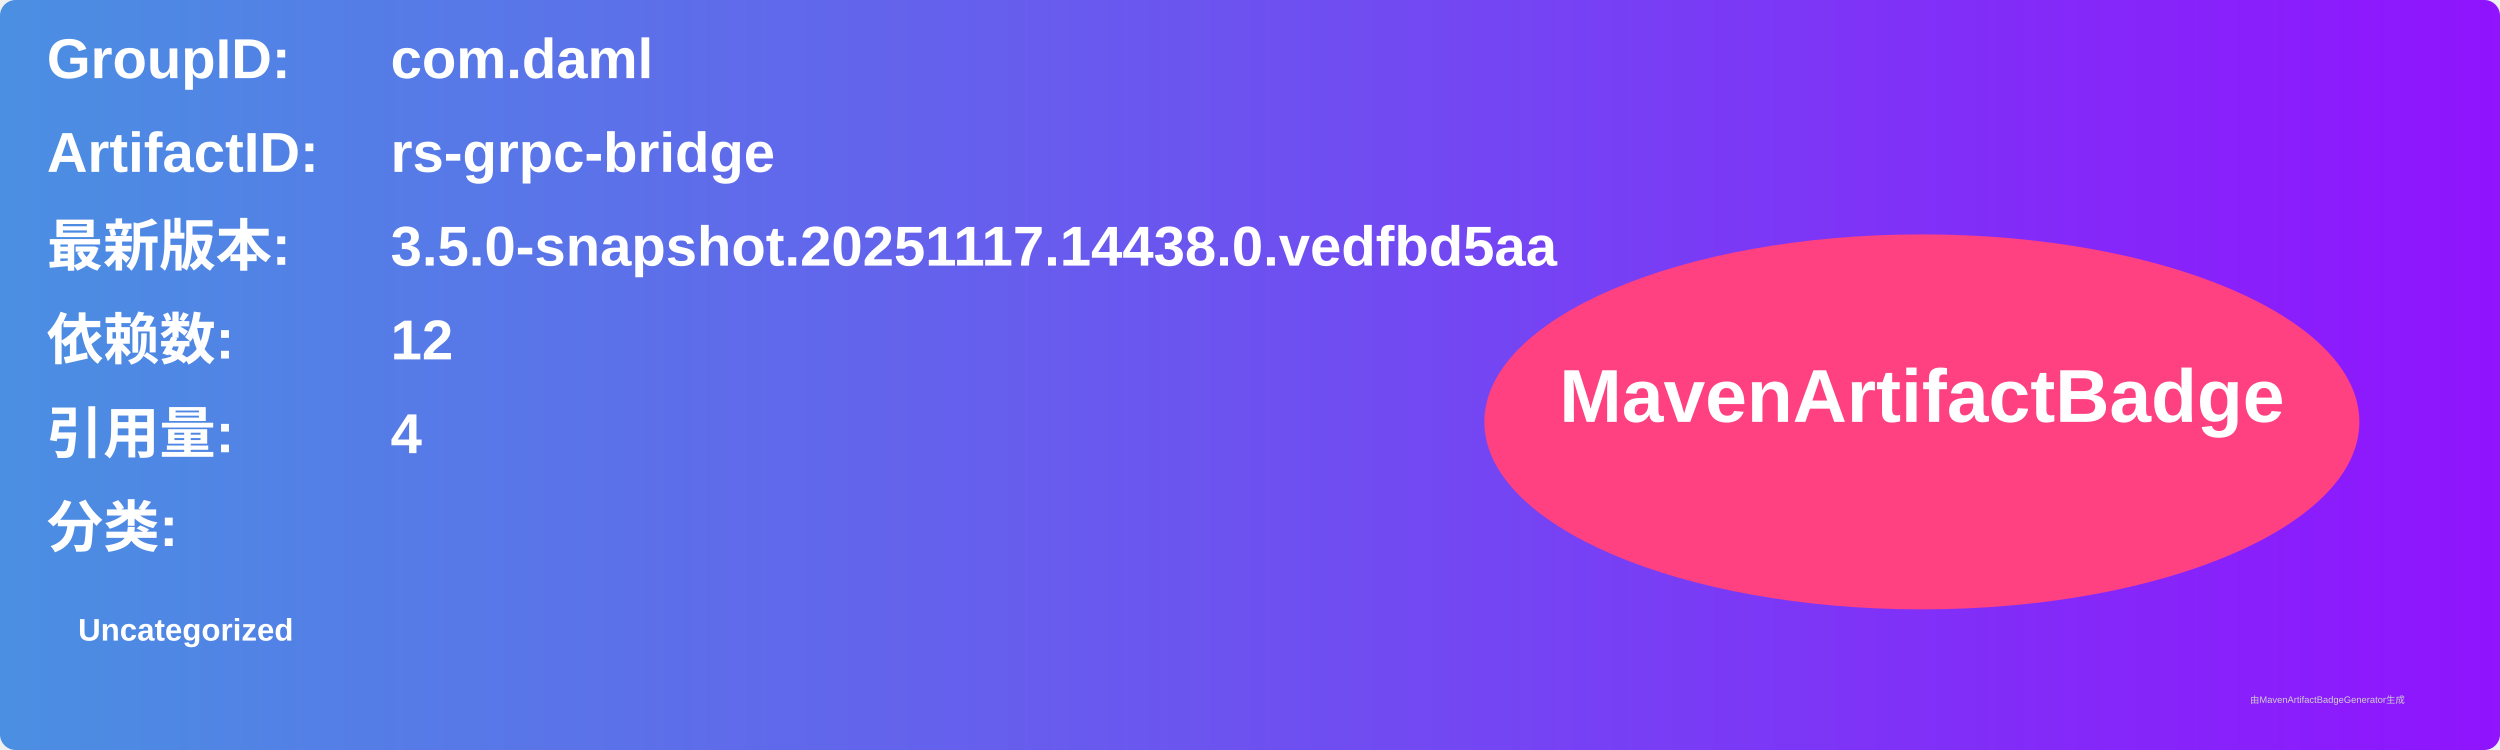
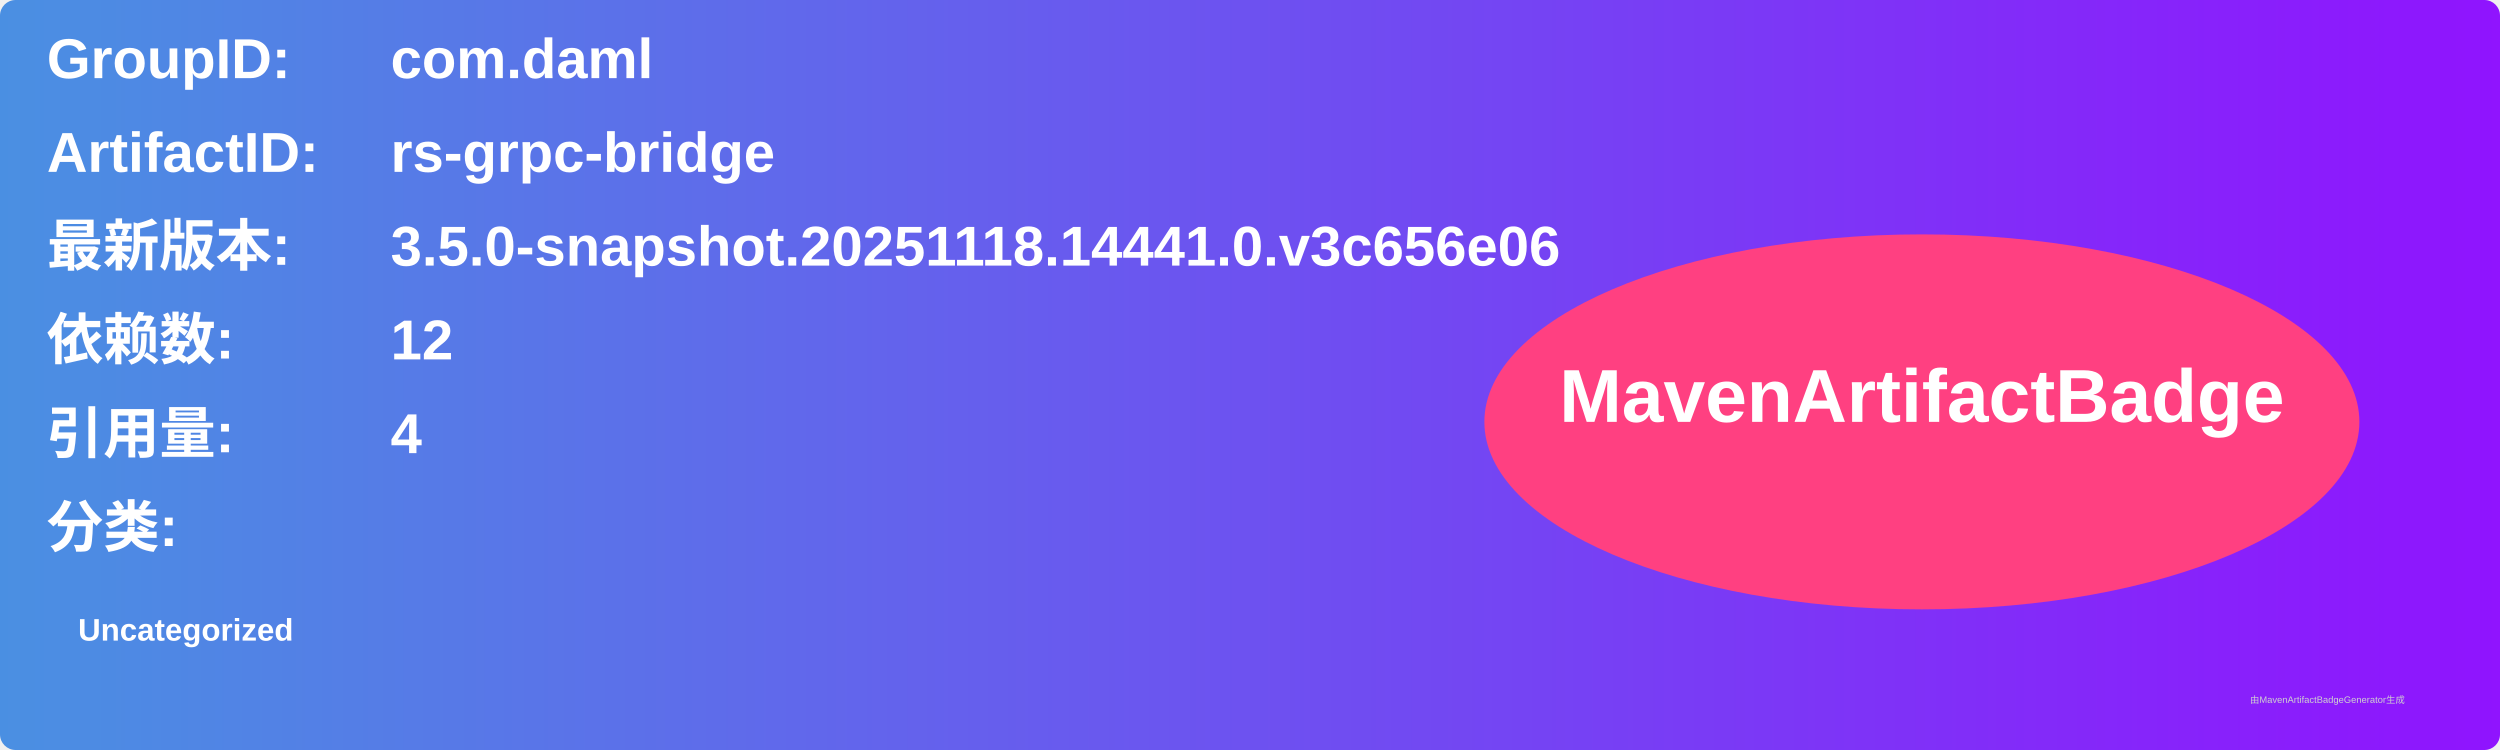
<svg xmlns="http://www.w3.org/2000/svg" width="800" height="240" viewBox="0 0 800 240">
  <linearGradient id="grad" x1="0%" y1="0%" x2="100%" y2="0%">
    <stop offset="0%" stop-color="#4a90e2" />
    <stop offset="100%" stop-color="#9013fe" />
  </linearGradient>
  <rect width="100%" height="100%" rx="5" ry="5" fill="url(#grad)" />
  <g transform="translate(15, 15)">
    <text x="0" y="10" font-family="Arial" font-size="18" fill="white" font-weight="bold" width="260">GroupID:</text>
    <text x="110" y="10" font-family="Arial" font-size="18" fill="white" font-weight="bold" width="460">com.daml</text>
    <text x="0" y="40" font-family="Arial" font-size="18" fill="white" font-weight="bold" width="260">ArtifactID:</text>
    <text x="110" y="40" font-family="Arial" font-size="18" fill="white" font-weight="bold" width="460">rs-grpc-bridge</text>
    <text x="0" y="70" font-family="Arial" font-size="18" fill="white" font-weight="bold">最新版本:</text>
    <text x="110" y="70" font-family="Arial" font-size="18" fill="white" font-weight="bold">
-       <tspan font-weight="bold">3.5.0-snapshot.20251117.14438.0.vedfbd5aa</tspan>
+       <tspan font-weight="bold">3.5.0-snapshot.20251118.14441.0.v3c656e06</tspan>
    </text>
    <text x="0" y="100" font-family="Arial" font-size="18" fill="white" font-weight="bold">依赖数: </text>
    <text x="110" y="100" font-family="Arial" font-size="18" fill="white">
      <tspan font-weight="bold">12</tspan>
    </text>
    <text x="0" y="130" font-family="Arial" font-size="18" fill="white" font-weight="bold">引用量: </text>
    <text x="110" y="130" font-family="Arial" font-size="18" fill="white">
      <tspan font-weight="bold">4</tspan>
    </text>
    <text x="0" y="160" font-family="Arial" font-size="18" fill="white" font-weight="bold">分类:</text>
    <text x="10" y="190" font-family="Arial" font-size="10" fill="white">
      <tspan font-weight="bold">Uncategorized</tspan>
    </text>
    <ellipse cx="600" cy="120" rx="140" ry="60" fill="#ff4081" />
    <text x="600" y="120" text-anchor="middle" font-family="Arial" font-size="24" fill="white" font-weight="bold">MavenArtifactBadge</text>
  </g>
  <text x="720" y="225" font-family="Arial" font-size="3" fill="#d0d0d0">由MavenArtifactBadgeGenerator生成</text>
</svg>
